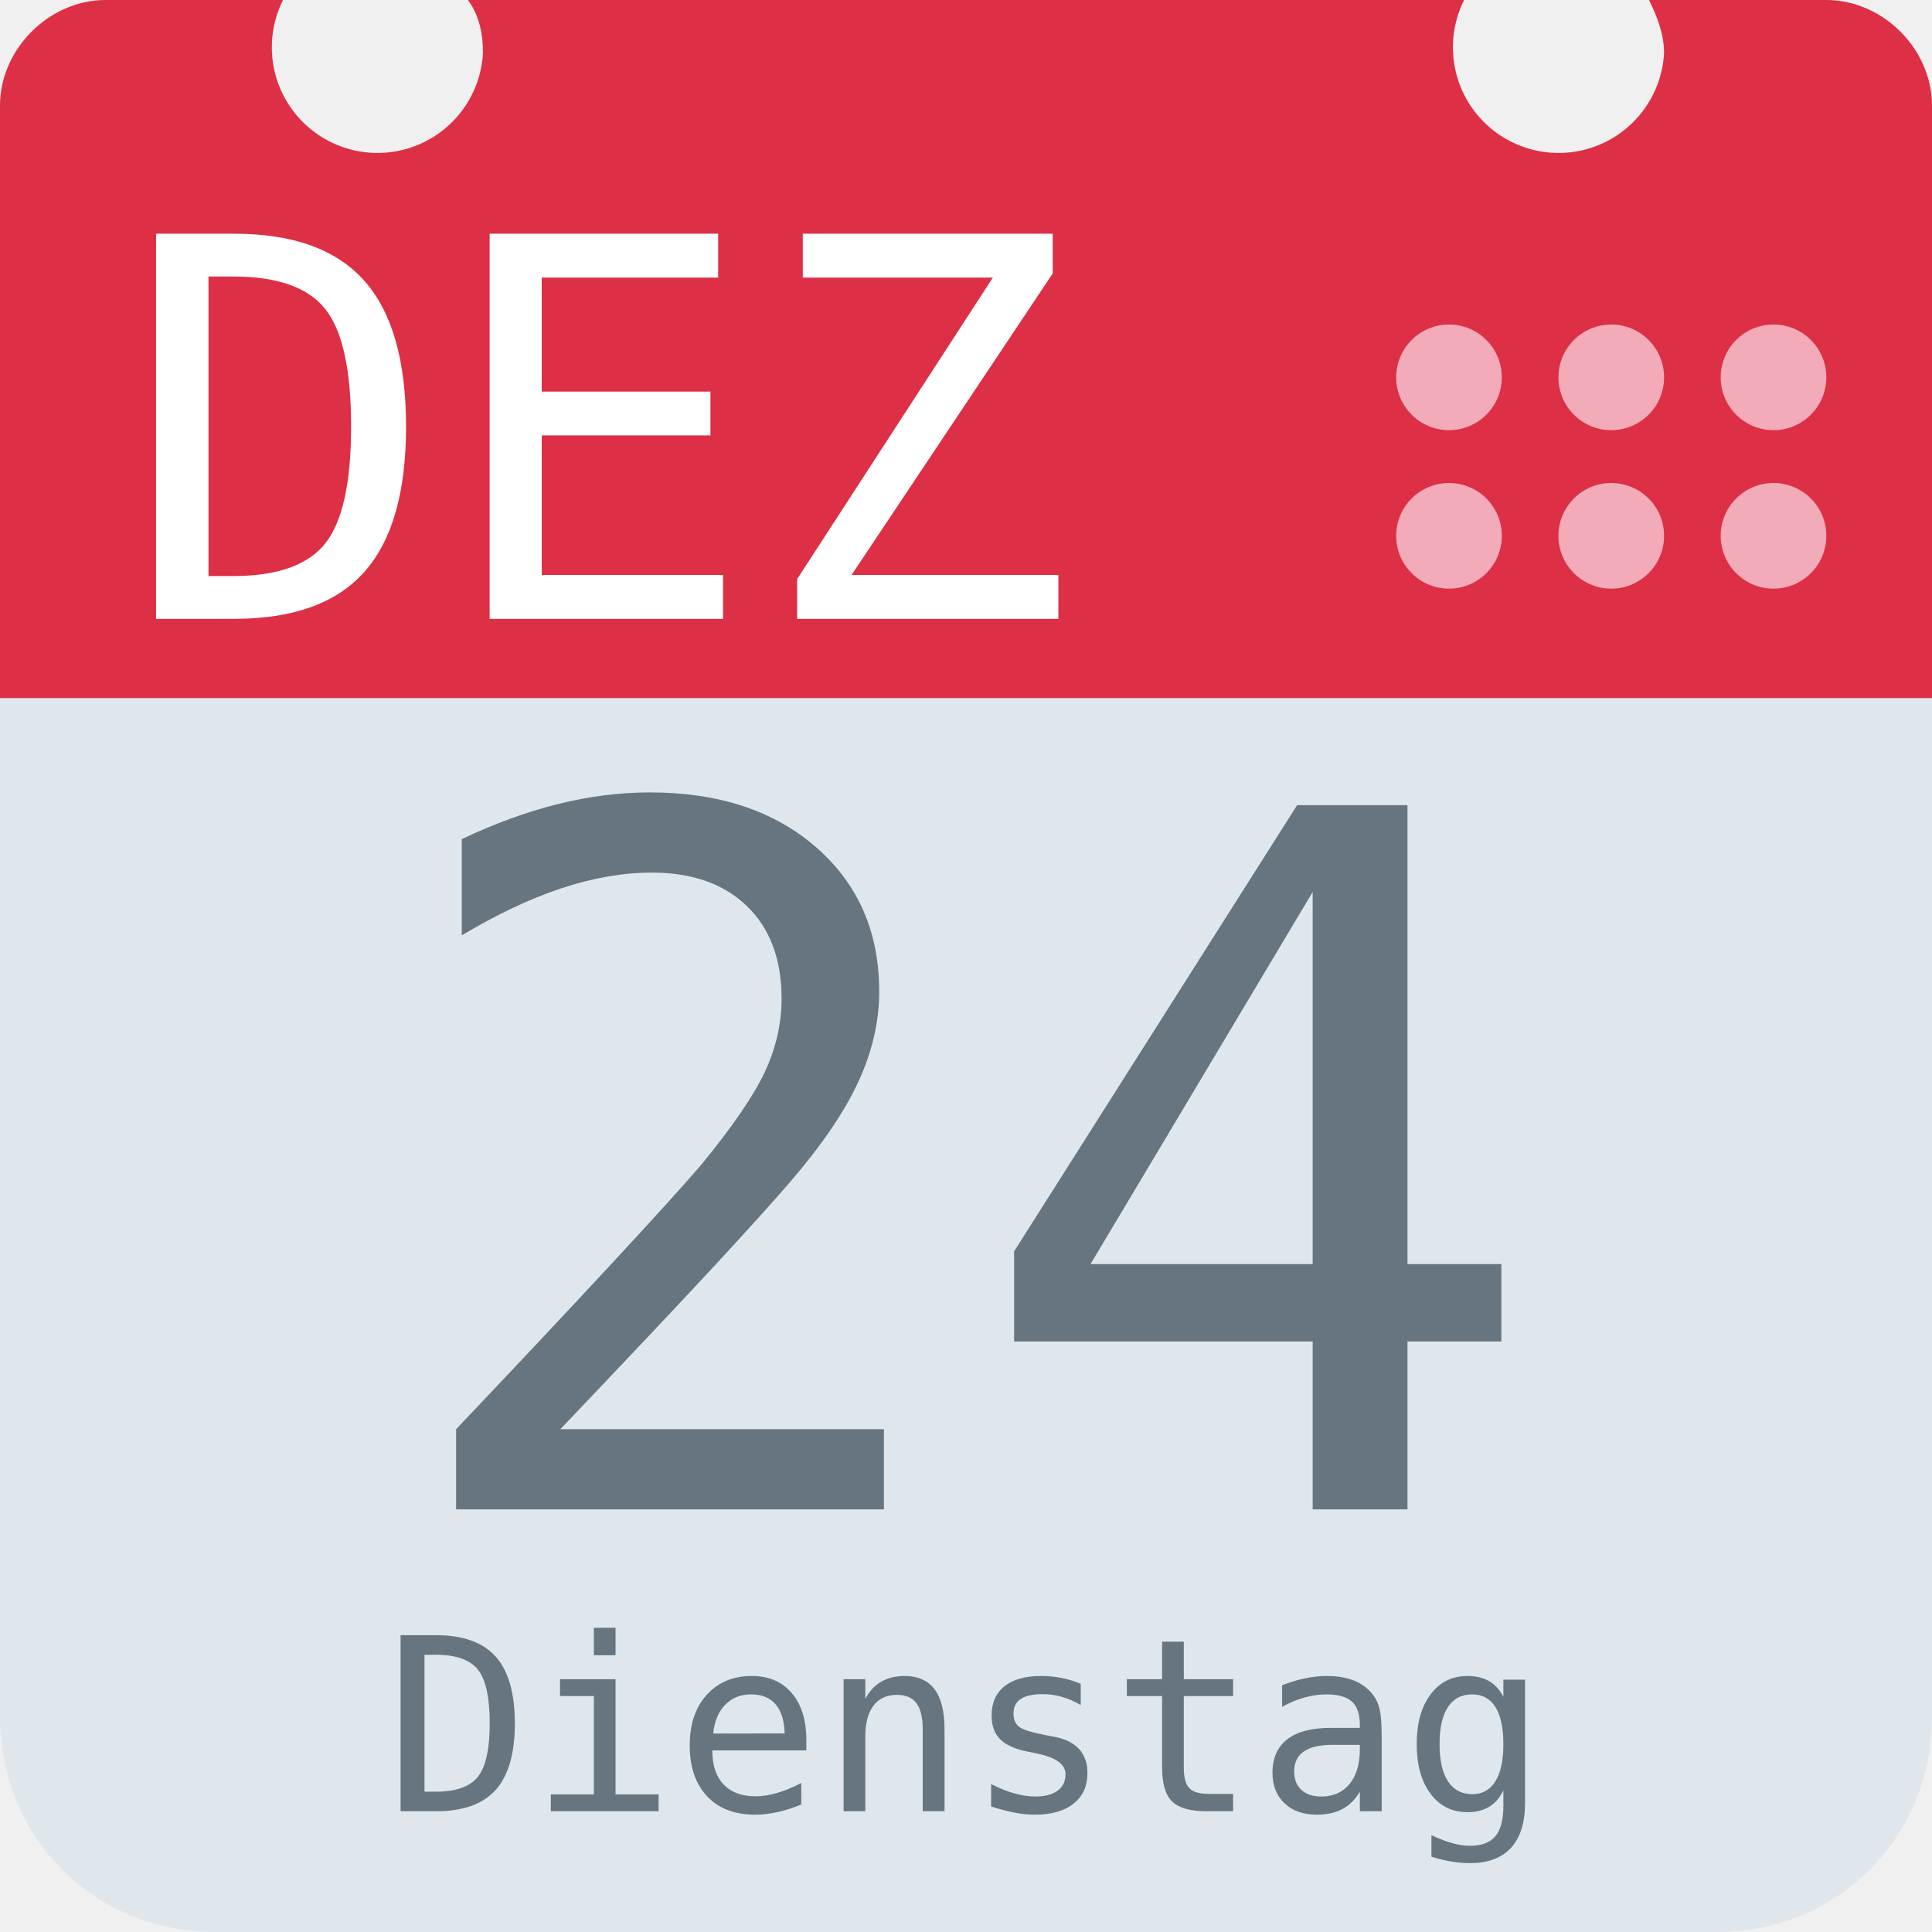
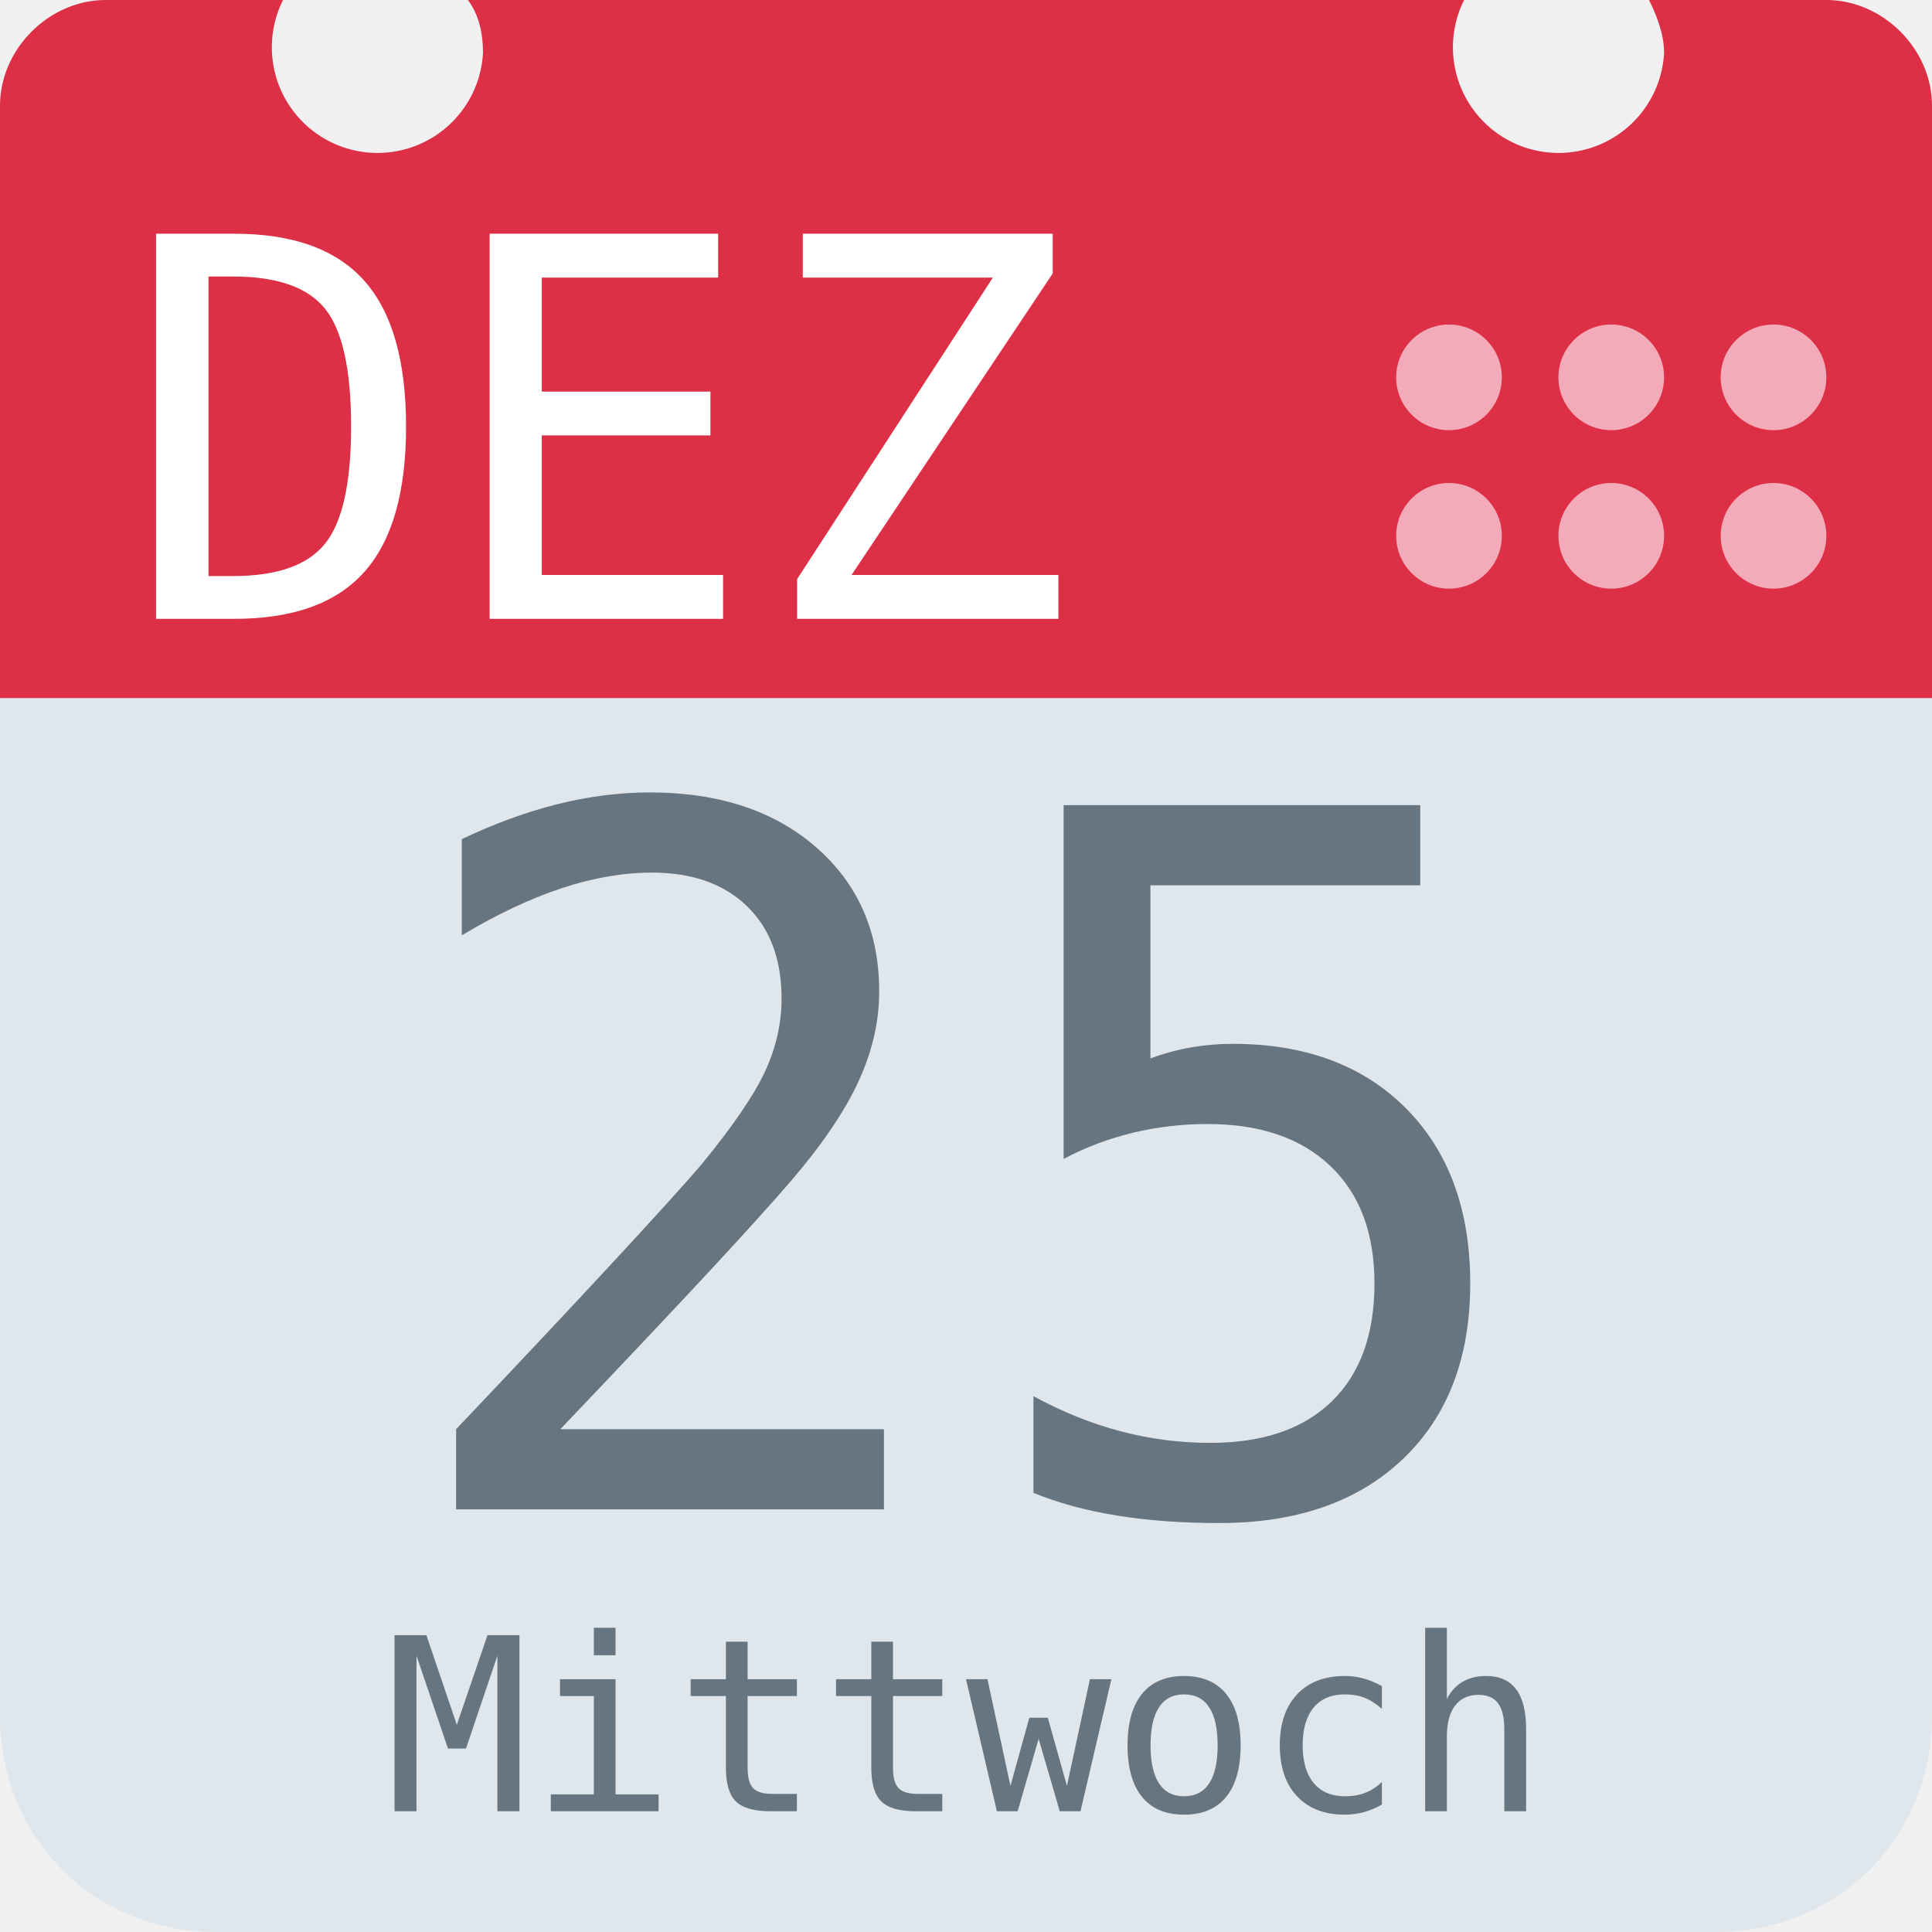
<svg xmlns="http://www.w3.org/2000/svg" aria-label="Calendar" role="img" viewBox="0 0 512 512">
  <path d="M512 455c0 32-25 57-57 57H57c-32 0-57-25-57-57V128c0-31 25-57 57-57h398c32 0 57 26 57 57z" fill="#e0e7ec" />
  <path d="M484 0h-47c2 4 4 9 4 14a28 28 0 1 1-53-14H124c3 4 4 9 4 14A28 28 0 1 1 75 0H28C13 0 0 13 0 28v157h512V28c0-15-13-28-28-28z" fill="#dd2f45" />
  <g fill="#f3aab9">
    <circle cx="470" cy="142" r="14" />
    <circle cx="470" cy="100" r="14" />
    <circle cx="427" cy="142" r="14" />
    <circle cx="427" cy="100" r="14" />
    <circle cx="384" cy="142" r="14" />
    <circle cx="384" cy="100" r="14" />
  </g>
  <text id="month" x="32" y="164" fill="#fff" font-family="monospace" font-size="140px" style="text-anchor: left">DEZ</text>
-   <text id="day" x="256" y="400" fill="#66757f" font-family="monospace" font-size="256px" style="text-anchor: middle">24</text>
-   <text id="weekday" x="256" y="480" fill="#66757f" font-family="monospace" font-size="64px" style="text-anchor: middle">Dienstag</text>
+   <text id="day" x="256" y="400" fill="#66757f" font-family="monospace" font-size="256px" style="text-anchor: middle">25</text>
+   <text id="weekday" x="256" y="480" fill="#66757f" font-family="monospace" font-size="64px" style="text-anchor: middle">Mittwoch</text>
</svg>
